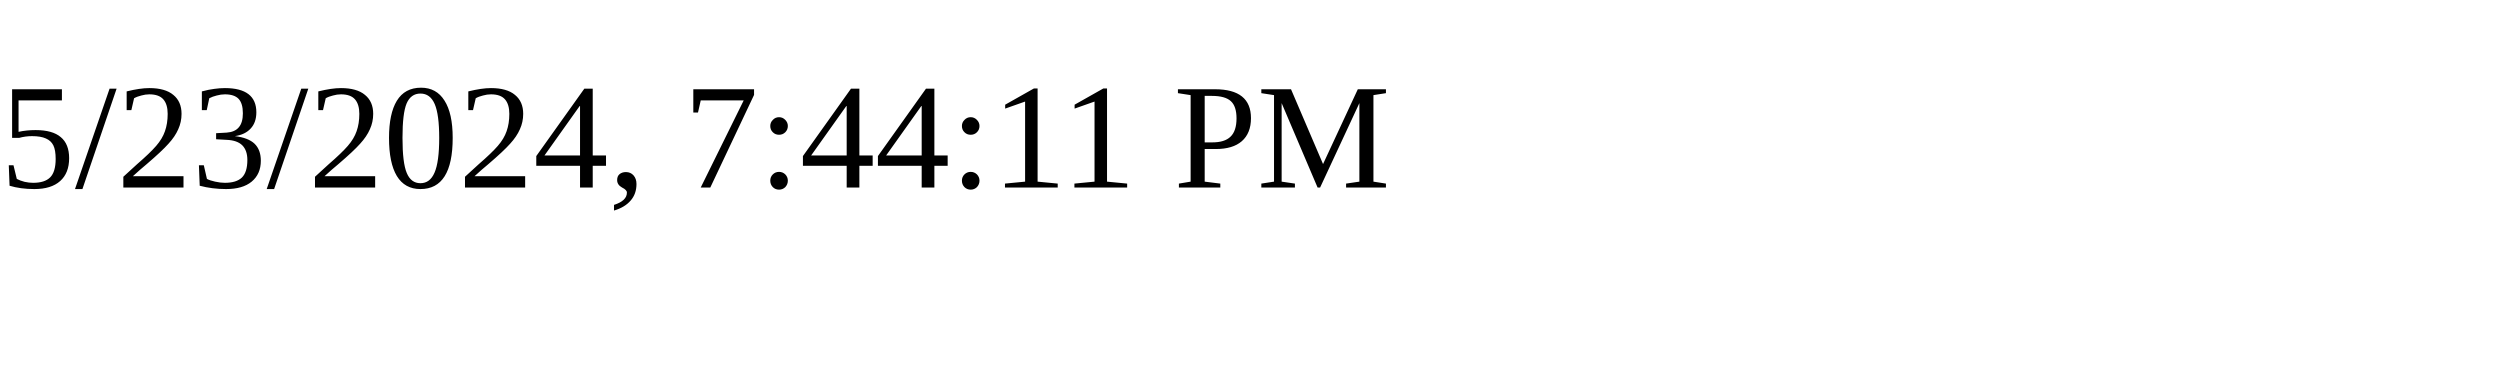
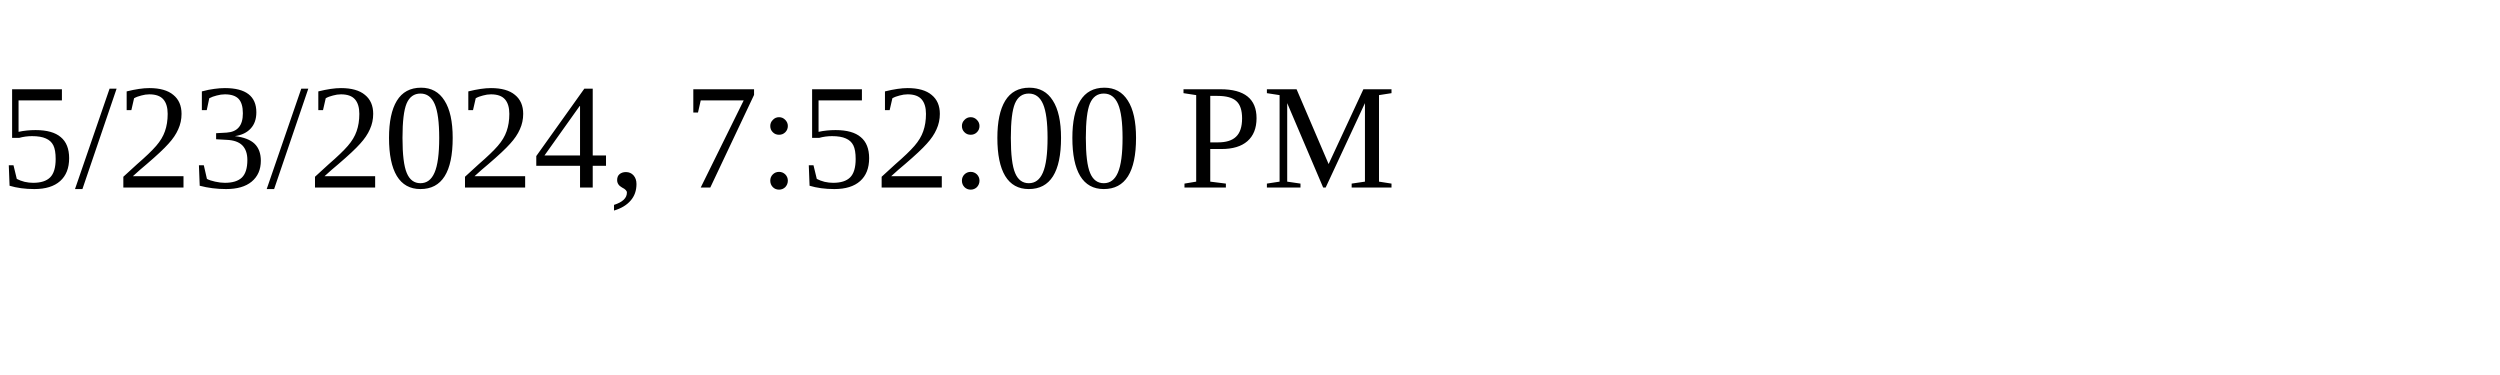
<svg xmlns="http://www.w3.org/2000/svg" height="30" width="200">
-   <text x="0" y="15">5/23/2024, 7:44:11 PM</text>
+   <text x="0" y="15">5/23/2024, 7:52:00 PM</text>
</svg>
